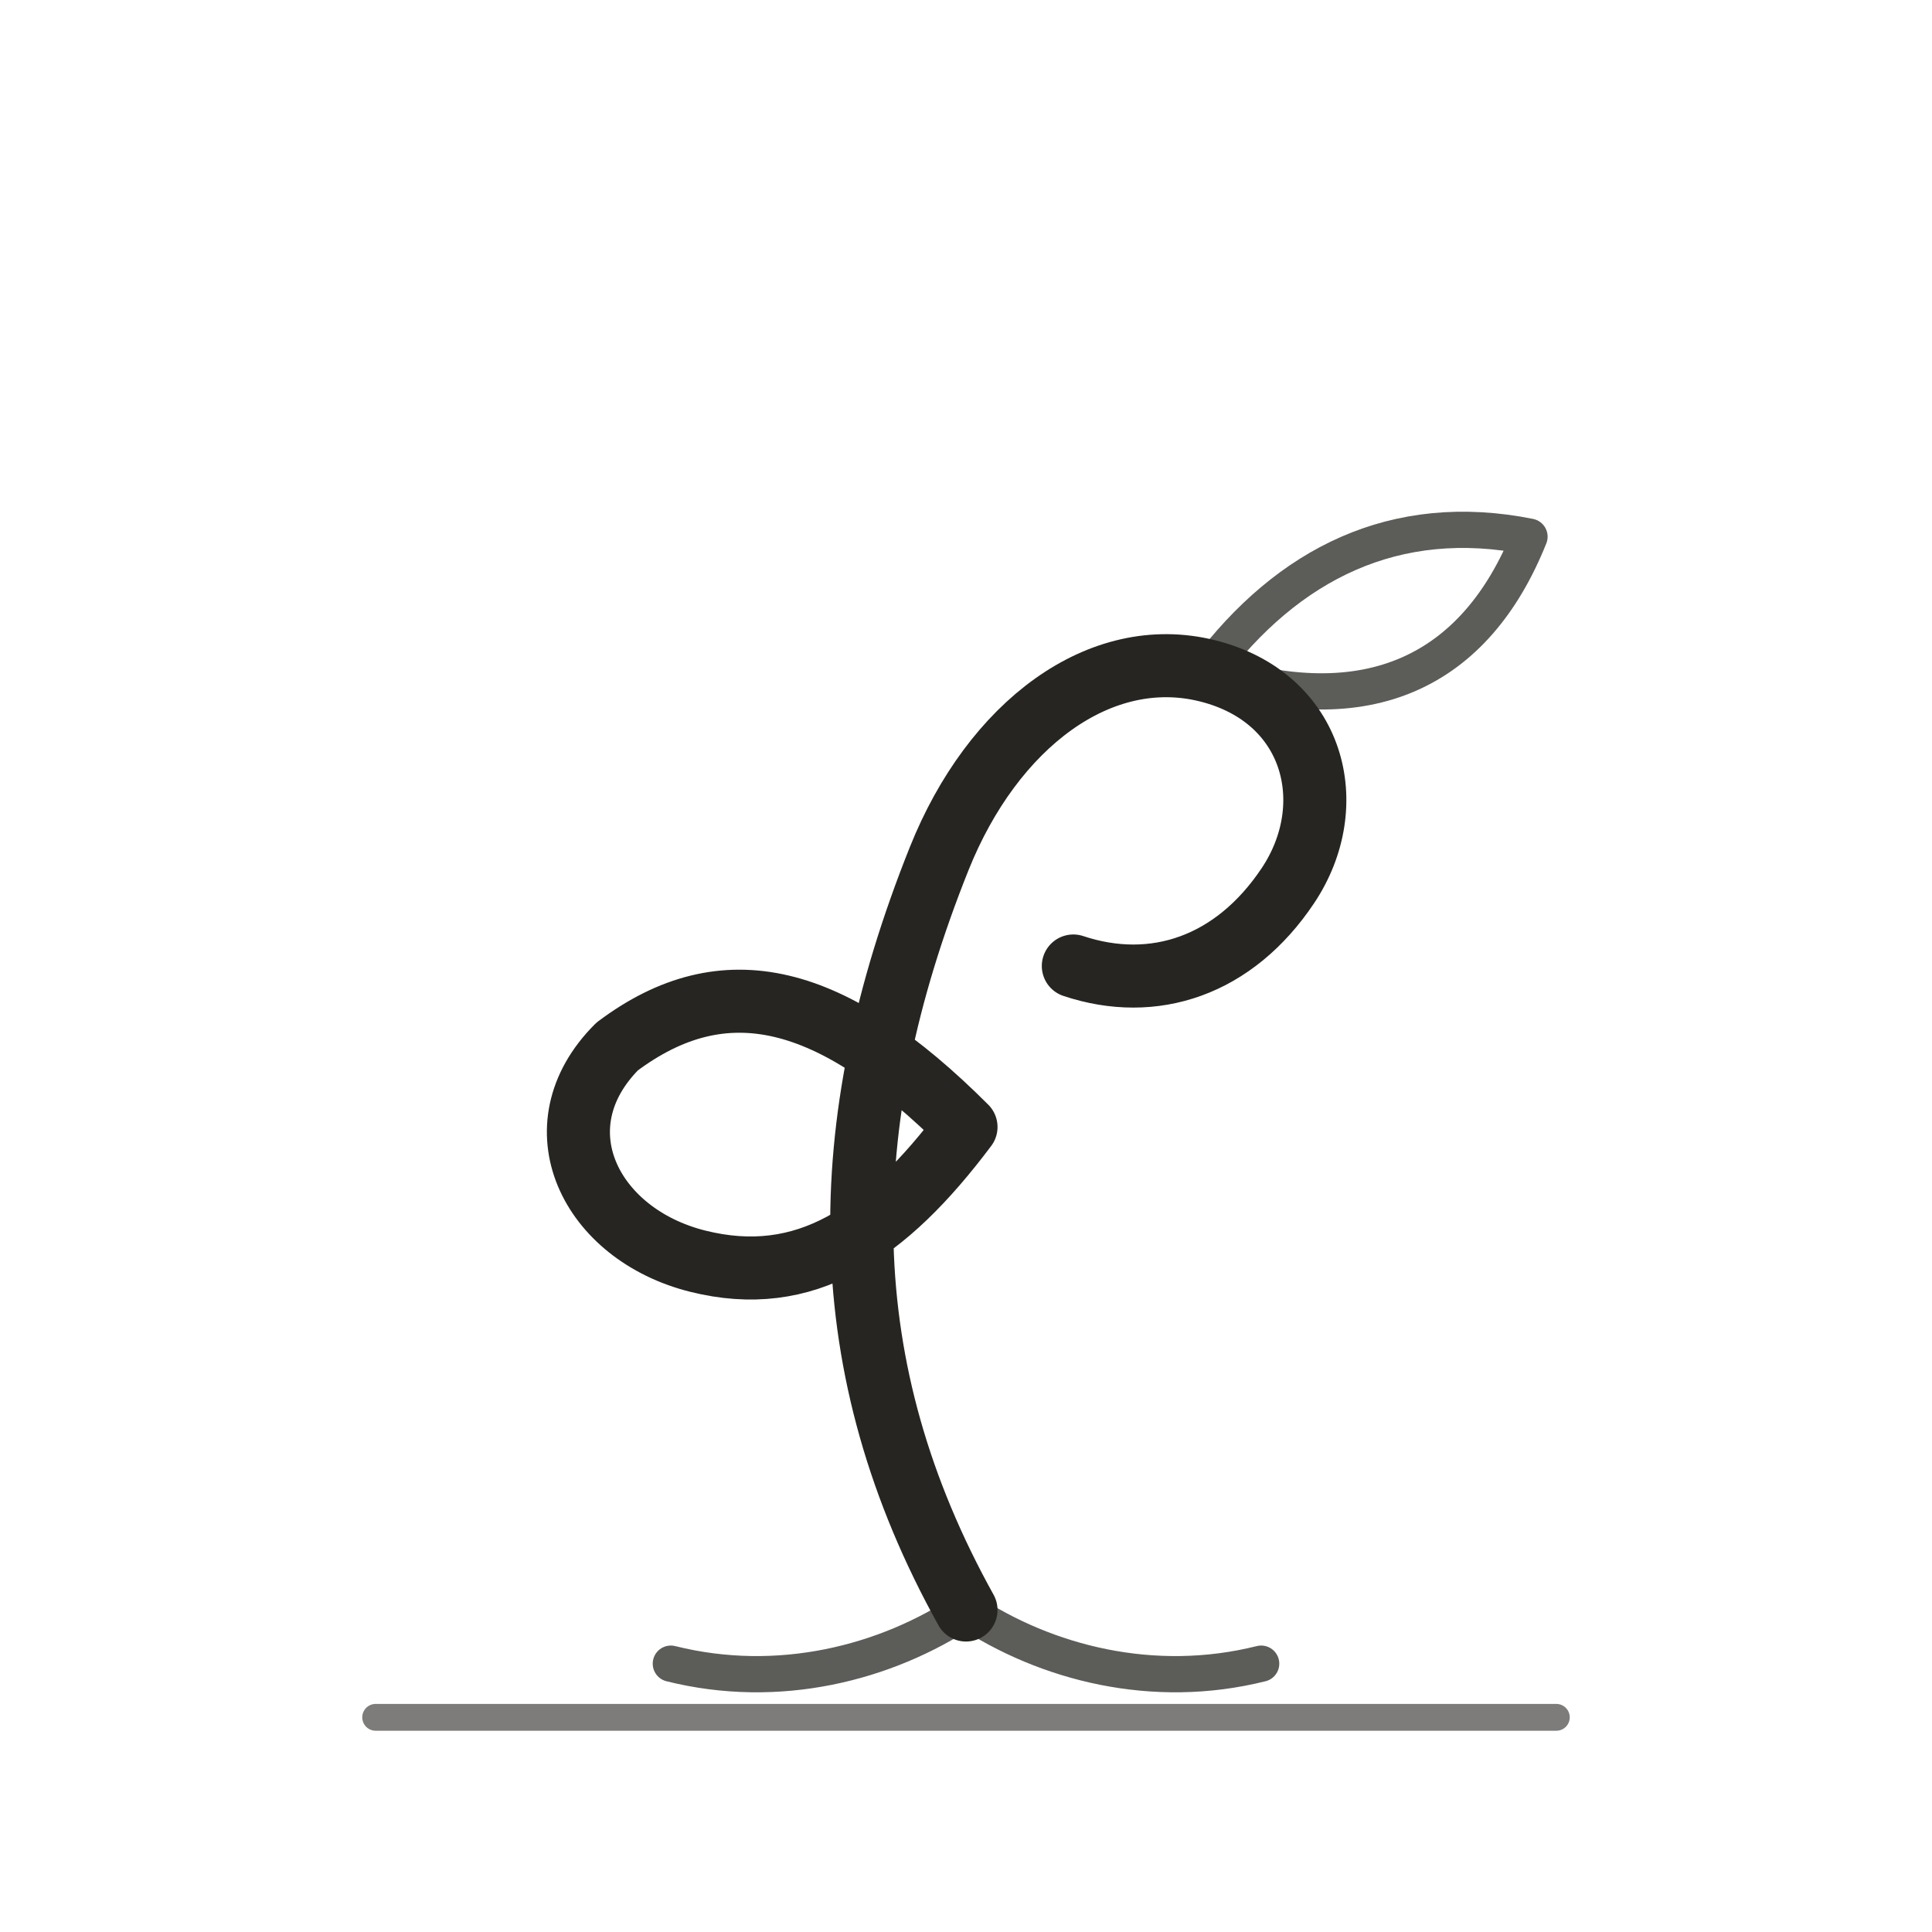
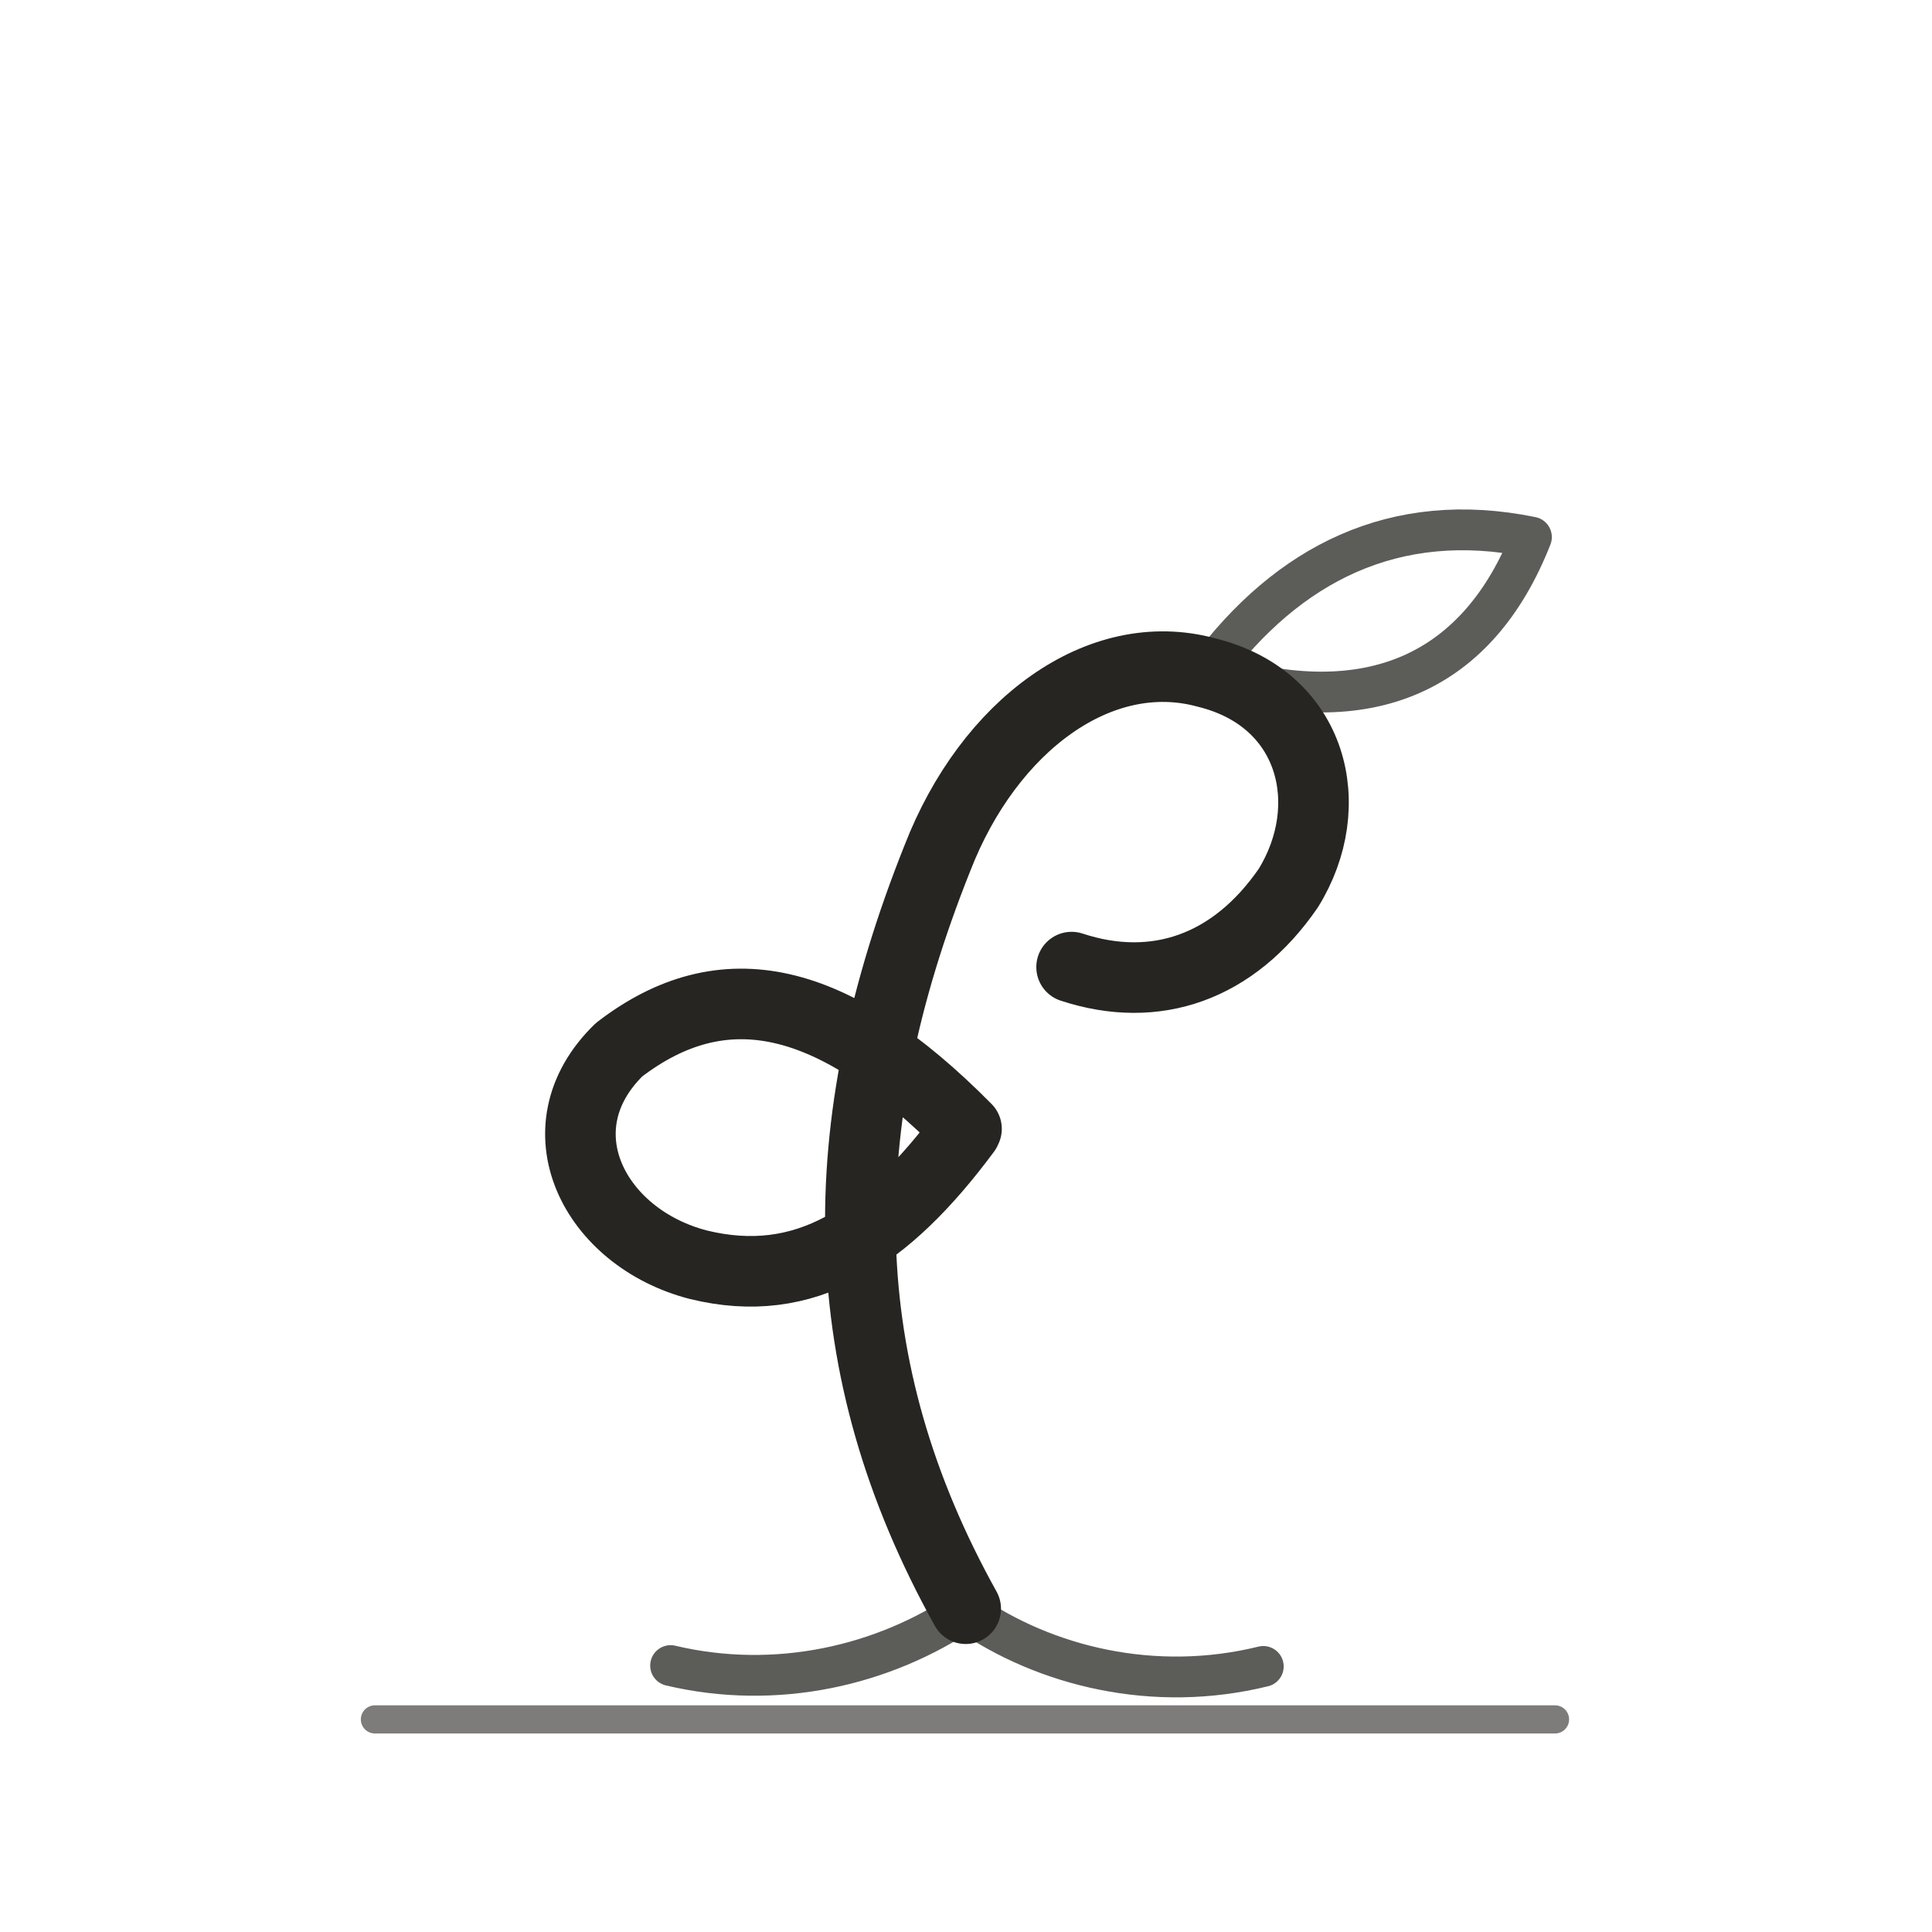
<svg xmlns="http://www.w3.org/2000/svg" viewBox="0 0 72 72" role="img" aria-label="science / demand" data-pua="U+F102C" data-castalia-style="sumi-e-ink-wash-v1" data-ink-stroke-system="tapered-v1">
-   <path d="M36 60c-5-9-5-18-1-28 2-5 6-8 10-7 4 1 5 5 3 8-2 3-5 4-8 3M36 42c-5-5-9-6-13-3-3 3-1 7 3 8 4 1 7-1 10-5" stroke-width="2.35" fill="none" stroke="#262522" stroke-linecap="round" stroke-linejoin="round" />
-   <path d="M45 25c3-4 7-6 12-5-2 5-6 7-12 5zM36 60c-3 2-7 3-11 2M36 60c3 2 7 3 11 2" stroke-width="1.35" opacity=".75" fill="none" stroke="#262522" stroke-linecap="round" stroke-linejoin="round" />
-   <path d="M14 64h44" stroke-width="1" opacity=".6" fill="none" stroke="#262522" stroke-linecap="round" stroke-linejoin="round" />
+   <path d="M 35.989 59.952 c -5.018 -9.02 -5.067 -17.921 -1.057 -27.966 1.923 -4.964 6.059 -8.002 10.02 -6.926 4.006 0.979 4.956 4.976 3.058 8.039 -2.031 2.955 -4.942 3.973 -8.075 2.942 M 36.019 42.068 c -4.975 -5.031 -9.06 -5.933 -12.948 -2.948 -3.026 2.945 -0.923 7.011 2.952 8.012 3.967 0.973 6.992 -0.986 9.964 -4.994" stroke-width="2.63" fill="none" stroke="#262522" stroke-linecap="round" stroke-linejoin="round" data-ink-brush-pass="v1" />
+   <path d="M 45.023 25.012 c 2.973 -4.002 6.946 -6.037 12.049 -4.996 -1.965 4.993 -5.978 6.966 -12.016 5.058 z M 35.974 60.015 c -3.048 2.066 -7.044 2.989 -10.983 2.056 M 36.027 60.071 c 2.925 2.037 6.985 3.032 11.052 2.032" stroke-width="1.52" opacity=".75" fill="none" stroke="#262522" stroke-linecap="round" stroke-linejoin="round" data-ink-brush-pass="v1" />
+   <path d="M 13.972 64.077 h 43.979" stroke-width="1.05" opacity=".6" fill="none" stroke="#262522" stroke-linecap="round" stroke-linejoin="round" data-ink-brush-pass="v1" />
</svg>
